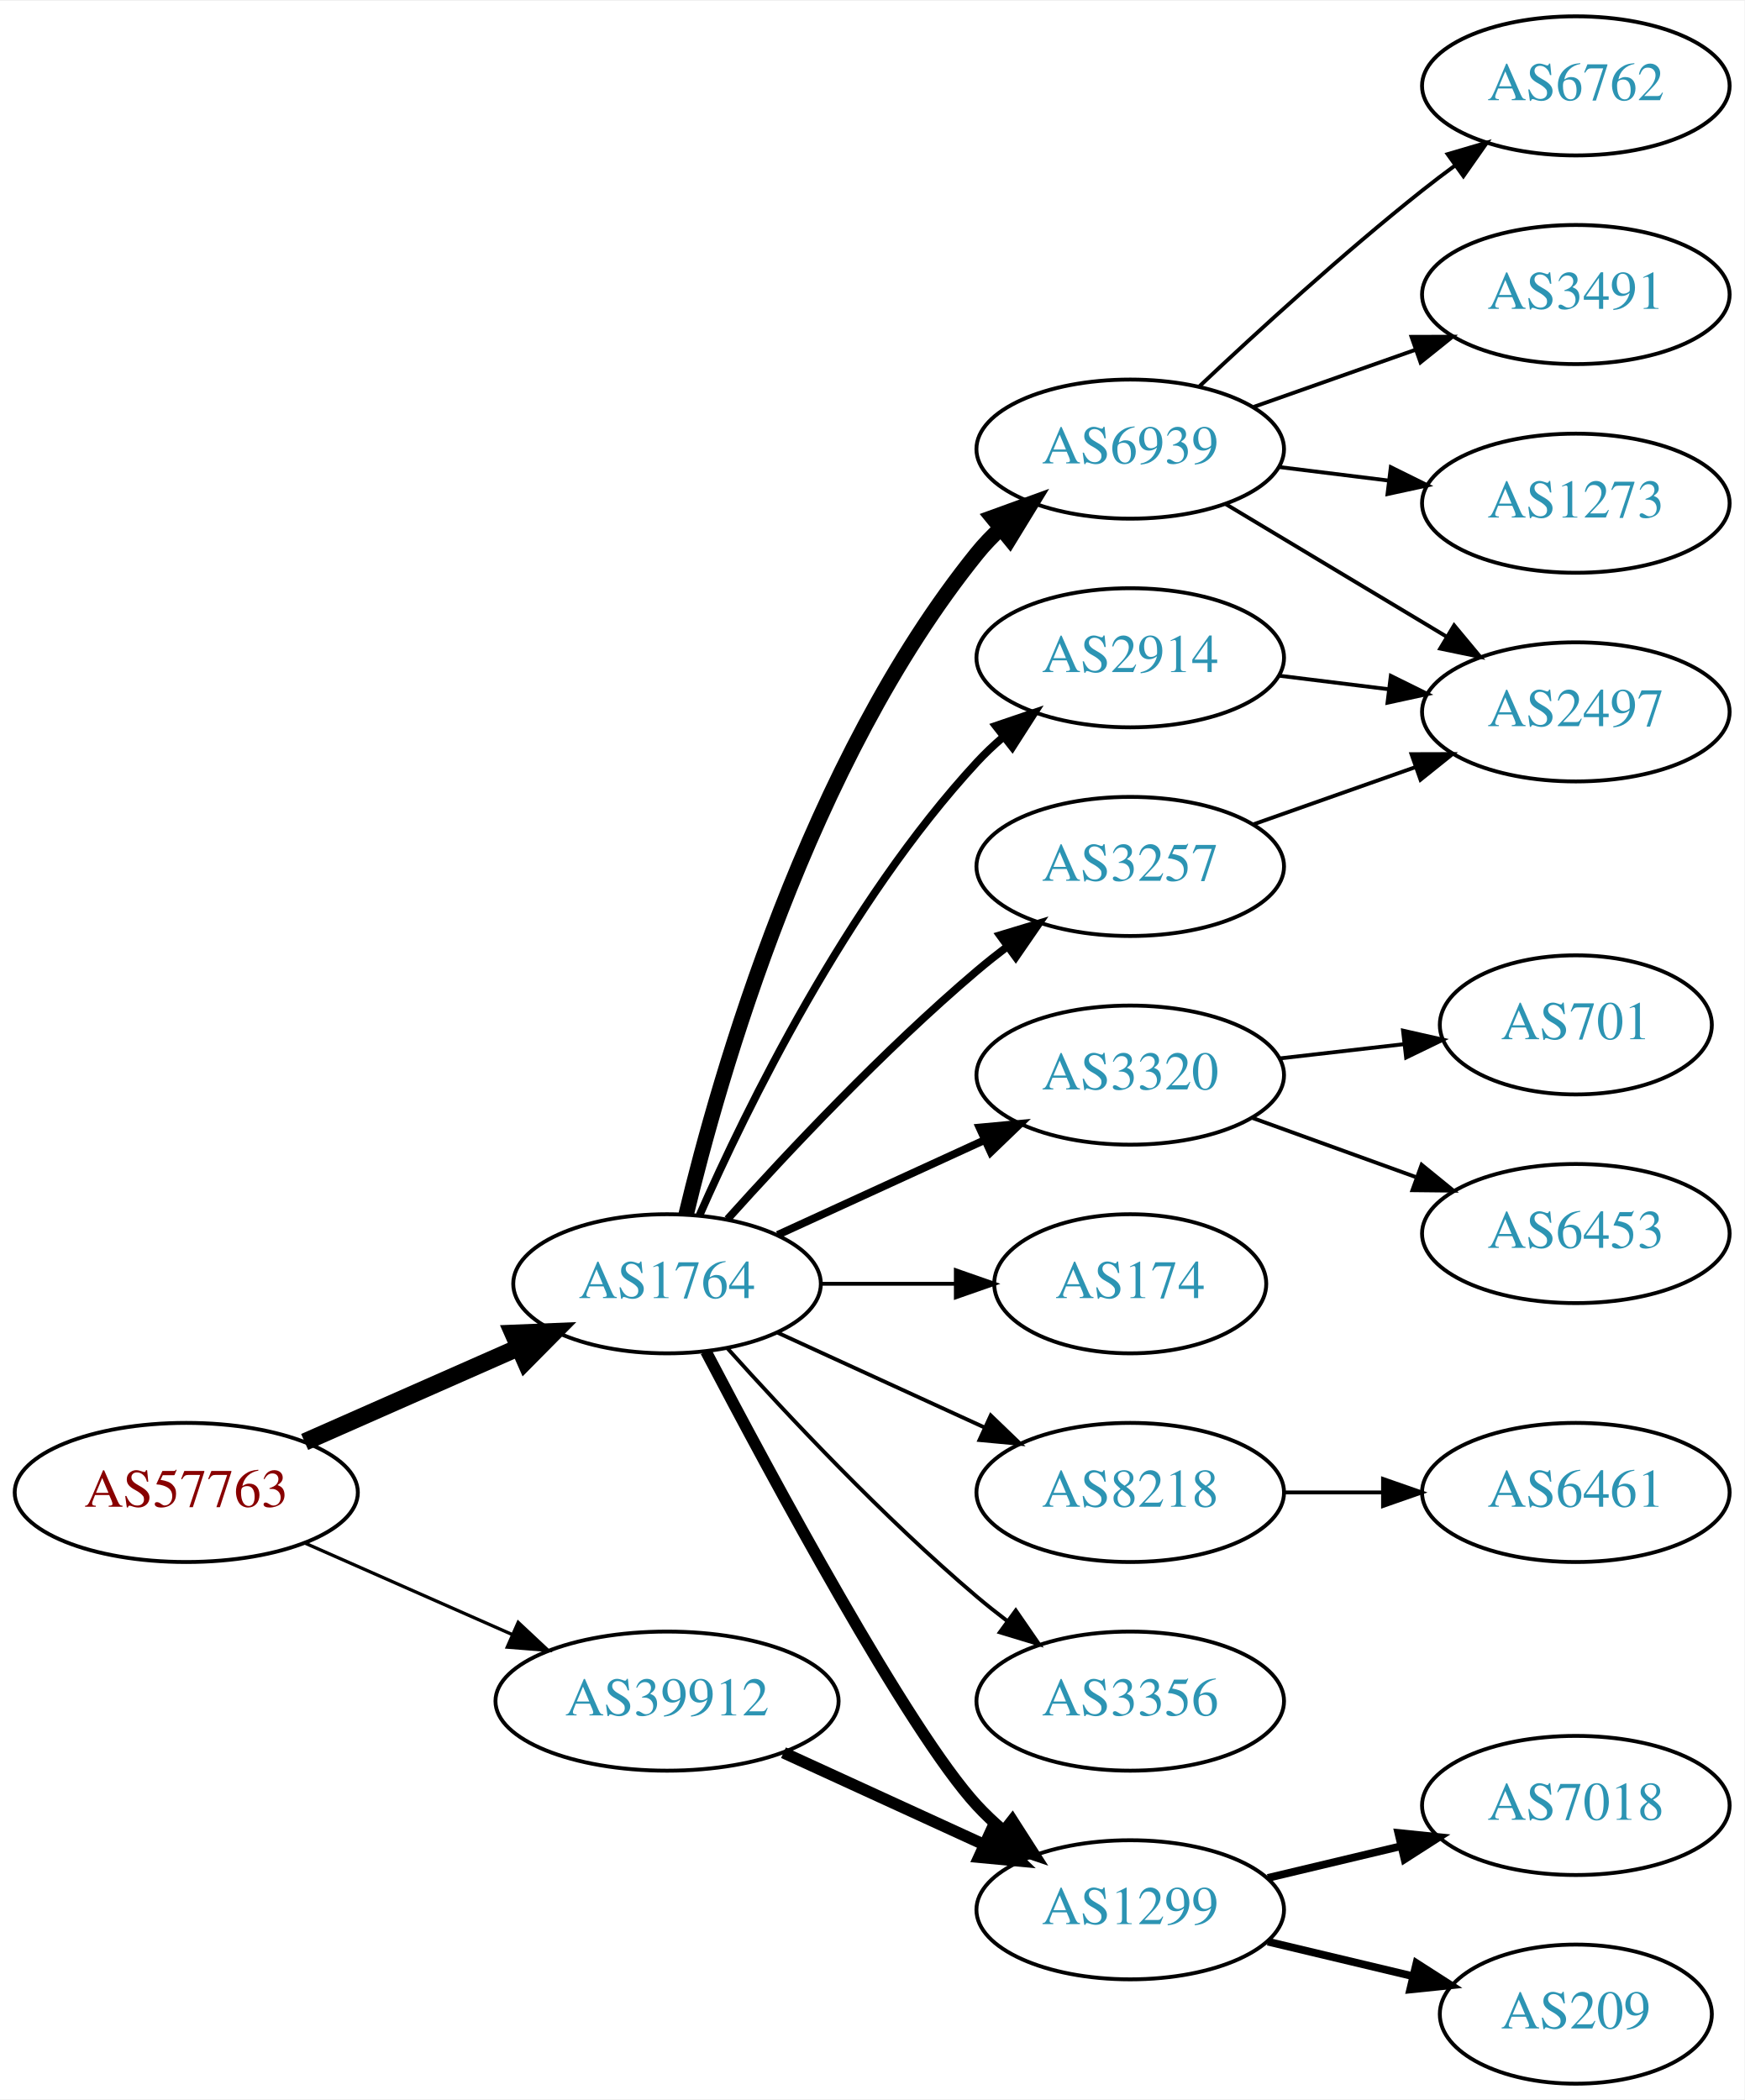
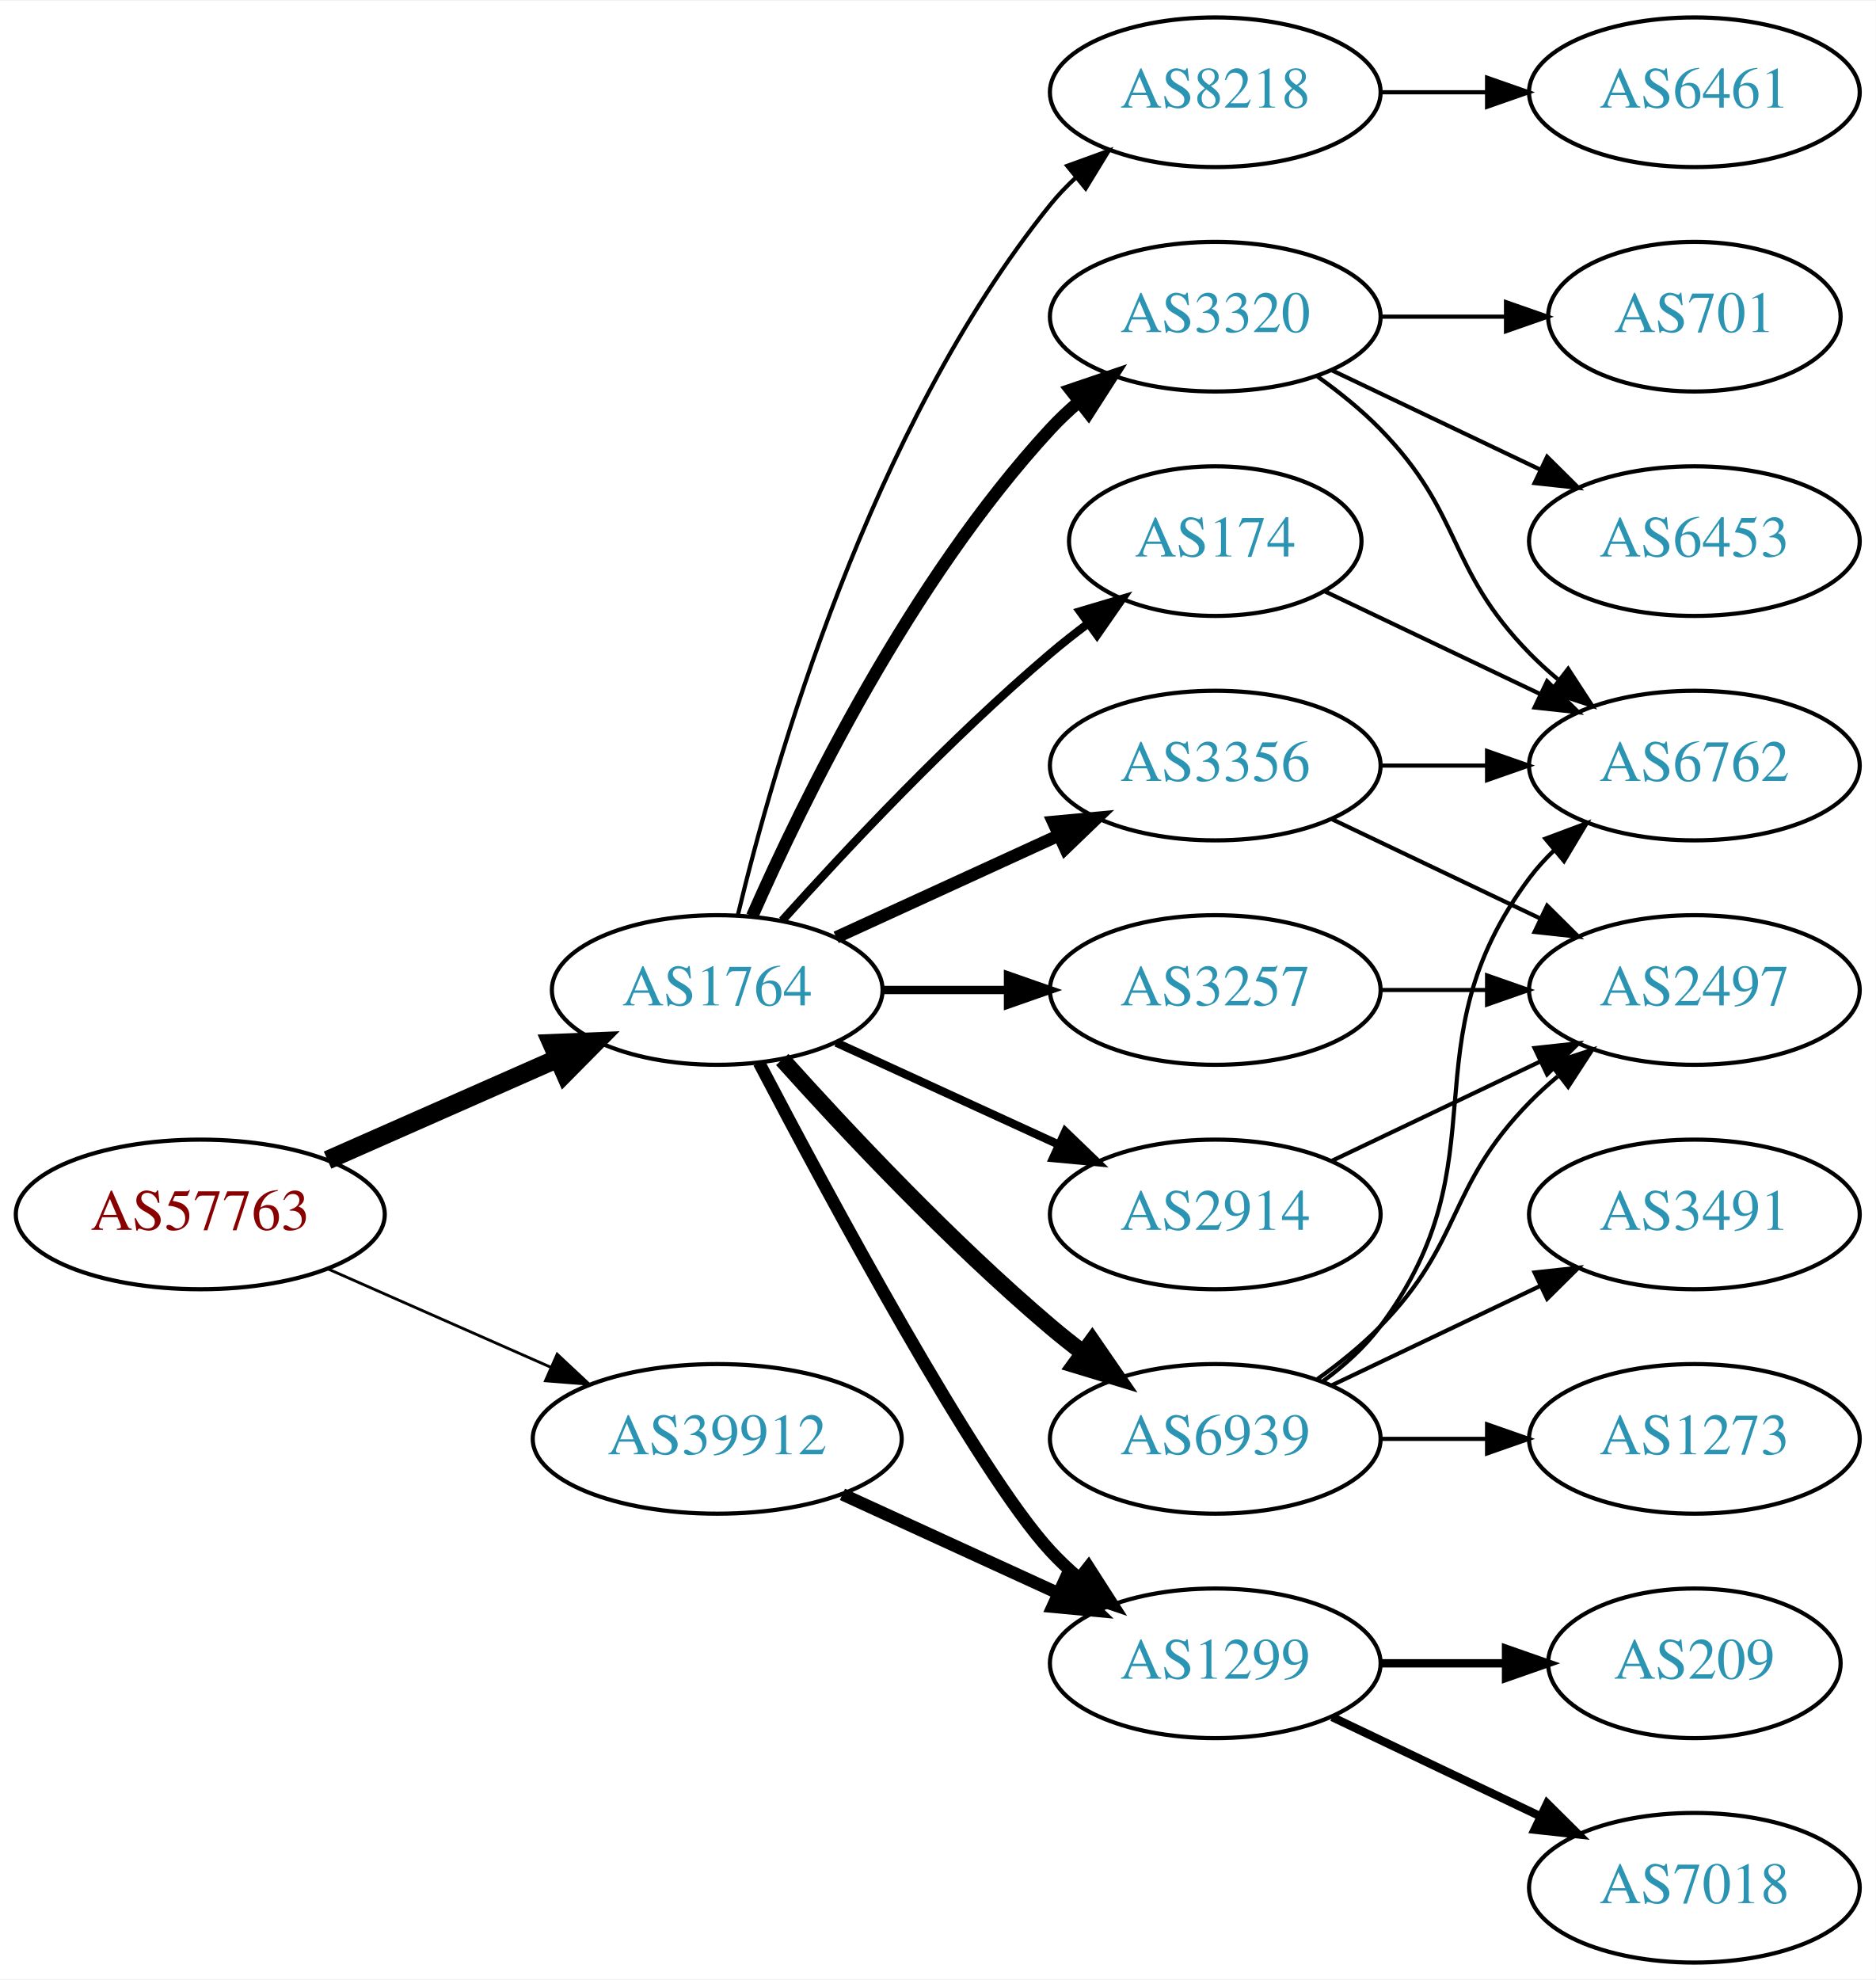
- <svg xmlns="http://www.w3.org/2000/svg" xmlns:xlink="http://www.w3.org/1999/xlink" width="451pt" height="543pt" viewBox="0.00 0.00 451.37 543.00">
-   <g id="graph0" class="graph" transform="scale(1 1) rotate(0) translate(4 539)">
-     <polygon fill="white" stroke="none" points="-4,4 -4,-539 447.37,-539 447.37,4 -4,4" />
+ <svg xmlns="http://www.w3.org/2000/svg" xmlns:xlink="http://www.w3.org/1999/xlink" width="451pt" height="476pt" viewBox="0.00 0.00 451.37 476.00">
+   <g id="graph0" class="graph" transform="scale(1 1) rotate(0) translate(4 472)">
+     <polygon fill="white" stroke="none" points="-4,4 -4,-472 447.37,-472 447.37,4 -4,4" />
    <g id="node1" class="node">
      <g id="a_node1">
        <a xlink:href="/asn/57763" xlink:title="AS57763 ~ SelfNet Internet Ges.m.b.H. [AT]">
-           <ellipse fill="#ffffff" stroke="black" cx="44.196" cy="-153" rx="44.393" ry="18" />
-           <text text-anchor="middle" x="44.196" y="-149.3" font-family="Times,serif" font-size="14.00" fill="#880000">AS57763</text>
+           <ellipse fill="#ffffff" stroke="black" cx="44.196" cy="-180" rx="44.393" ry="18" />
+           <text text-anchor="middle" x="44.196" y="-176.3" font-family="Times,serif" font-size="14.00" fill="#880000">AS57763</text>
        </a>
      </g>
    </g>
    <g id="node2" class="node">
      <g id="a_node2">
        <a xlink:href="/asn/1764" xlink:title="AS1764 ~ NEXTLAYER-AS [AT]">
-           <ellipse fill="#ffffff" stroke="black" cx="168.588" cy="-207" rx="39.794" ry="18" />
-           <text text-anchor="middle" x="168.588" y="-203.3" font-family="Times,serif" font-size="14.00" fill="#2c94b3">AS1764</text>
+           <ellipse fill="#ffffff" stroke="black" cx="168.588" cy="-234" rx="39.794" ry="18" />
+           <text text-anchor="middle" x="168.588" y="-230.3" font-family="Times,serif" font-size="14.00" fill="#2c94b3">AS1764</text>
        </a>
      </g>
    </g>
    <g id="edge1" class="edge">
-       <path fill="none" stroke="black" stroke-width="4.5" d="M74.824,-166.072C91.418,-173.393 112.278,-182.597 130.011,-190.421" />
-       <polygon fill="black" stroke="black" stroke-width="4.5" points="128.756,-194.171 139.495,-194.605 131.935,-186.966 128.756,-194.171" />
+       <path fill="none" stroke="black" stroke-width="4.5" d="M74.824,-193.072C91.418,-200.393 112.278,-209.597 130.011,-217.421" />
+       <polygon fill="black" stroke="black" stroke-width="4.5" points="128.756,-221.171 139.495,-221.605 131.935,-213.966 128.756,-221.171" />
    </g>
    <g id="node3" class="node">
      <g id="a_node3">
        <a xlink:href="/asn/39912" xlink:title="AS39912 ~ oja.at GmbH [AT]">
-           <ellipse fill="#ffffff" stroke="black" cx="168.588" cy="-99" rx="44.393" ry="18" />
-           <text text-anchor="middle" x="168.588" y="-95.3" font-family="Times,serif" font-size="14.00" fill="#2c94b3">AS39912</text>
+           <ellipse fill="#ffffff" stroke="black" cx="168.588" cy="-126" rx="44.393" ry="18" />
+           <text text-anchor="middle" x="168.588" y="-122.3" font-family="Times,serif" font-size="14.00" fill="#2c94b3">AS39912</text>
        </a>
      </g>
    </g>
    <g id="edge2" class="edge">
-       <path fill="none" stroke="black" stroke-width="0.844" d="M74.824,-139.928C90.941,-132.817 111.081,-123.931 128.473,-116.258" />
-       <polygon fill="black" stroke="black" stroke-width="0.844" points="130.073,-119.378 137.809,-112.139 127.247,-112.973 130.073,-119.378" />
+       <path fill="none" stroke="black" stroke-width="0.675" d="M74.824,-166.928C90.941,-159.817 111.081,-150.931 128.473,-143.258" />
+       <polygon fill="black" stroke="black" stroke-width="0.675" points="130.073,-146.378 137.809,-139.139 127.247,-139.973 130.073,-146.378" />
    </g>
    <g id="node4" class="node">
      <g id="a_node4">
-         <a xlink:href="/asn/6939" xlink:title="AS6939 ~ Hurricane Electric LLC [US]">
-           <ellipse fill="#ffffff" stroke="black" cx="288.431" cy="-423" rx="39.794" ry="18" />
-           <text text-anchor="middle" x="288.431" y="-419.3" font-family="Times,serif" font-size="14.00" fill="#2c94b3">AS6939</text>
+         <a xlink:href="/asn/174" xlink:title="AS174 ~ Cogent Communications [US]">
+           <ellipse fill="#ffffff" stroke="black" cx="288.431" cy="-342" rx="35.194" ry="18" />
+           <text text-anchor="middle" x="288.431" y="-338.3" font-family="Times,serif" font-size="14.00" fill="#2c94b3">AS174</text>
        </a>
      </g>
    </g>
    <g id="edge3" class="edge">
-       <path fill="none" stroke="black" stroke-width="4" d="M173.515,-224.882C182.073,-260.609 205.222,-342.008 248.784,-396 250.615,-398.269 252.685,-400.43 254.892,-402.468" />
-       <polygon fill="black" stroke="black" stroke-width="4" points="252.815,-405.291 262.773,-408.906 257.243,-399.869 252.815,-405.291" />
+       <path fill="none" stroke="black" stroke-width="2" d="M184.234,-250.725C199.535,-267.765 224.632,-294.523 248.784,-315 251.637,-317.418 254.702,-319.833 257.813,-322.169" />
+       <polygon fill="black" stroke="black" stroke-width="2" points="255.886,-325.095 266.041,-328.116 259.986,-319.422 255.886,-325.095" />
    </g>
    <g id="node5" class="node">
      <g id="a_node5">
-         <a xlink:href="/asn/2914" xlink:title="AS2914 ~ NTT America, Inc. [US]">
-           <ellipse fill="#ffffff" stroke="black" cx="288.431" cy="-369" rx="39.794" ry="18" />
-           <text text-anchor="middle" x="288.431" y="-365.3" font-family="Times,serif" font-size="14.00" fill="#2c94b3">AS2914</text>
+         <a xlink:href="/asn/3257" xlink:title="AS3257 ~ GTT [DE]">
+           <ellipse fill="#ffffff" stroke="black" cx="288.431" cy="-234" rx="39.794" ry="18" />
+           <text text-anchor="middle" x="288.431" y="-230.3" font-family="Times,serif" font-size="14.00" fill="#2c94b3">AS3257</text>
        </a>
      </g>
    </g>
    <g id="edge4" class="edge">
-       <path fill="none" stroke="black" stroke-width="2" d="M177.004,-224.761C189.072,-252.183 215.044,-305.473 248.784,-342 250.815,-344.198 253.054,-346.319 255.4,-348.34" />
-       <polygon fill="black" stroke="black" stroke-width="2" points="253.612,-351.386 263.644,-354.794 257.927,-345.874 253.612,-351.386" />
+       <path fill="none" stroke="black" stroke-width="2" d="M208.501,-234C218.054,-234 228.404,-234 238.367,-234" />
+       <polygon fill="black" stroke="black" stroke-width="2" points="238.559,-237.5 248.559,-234 238.559,-230.5 238.559,-237.5" />
    </g>
    <g id="node6" class="node">
      <g id="a_node6">
-         <a xlink:href="/asn/3257" xlink:title="AS3257 ~ GTT [DE]">
-           <ellipse fill="#ffffff" stroke="black" cx="288.431" cy="-315" rx="39.794" ry="18" />
-           <text text-anchor="middle" x="288.431" y="-311.3" font-family="Times,serif" font-size="14.00" fill="#2c94b3">AS3257</text>
+         <a xlink:href="/asn/2914" xlink:title="AS2914 ~ NTT America, Inc. [US]">
+           <ellipse fill="#ffffff" stroke="black" cx="288.431" cy="-180" rx="39.794" ry="18" />
+           <text text-anchor="middle" x="288.431" y="-176.3" font-family="Times,serif" font-size="14.00" fill="#2c94b3">AS2914</text>
        </a>
      </g>
    </g>
    <g id="edge5" class="edge">
-       <path fill="none" stroke="black" stroke-width="2" d="M184.234,-223.725C199.535,-240.765 224.632,-267.523 248.784,-288 251.281,-290.117 253.942,-292.232 256.653,-294.293" />
-       <polygon fill="black" stroke="black" stroke-width="2" points="254.69,-297.194 264.83,-300.266 258.819,-291.541 254.69,-297.194" />
+       <path fill="none" stroke="black" stroke-width="2" d="M197.217,-221.339C213.174,-214.027 233.445,-204.739 250.727,-196.819" />
+       <polygon fill="black" stroke="black" stroke-width="2" points="252.342,-199.929 259.975,-192.581 249.426,-193.565 252.342,-199.929" />
    </g>
    <g id="node7" class="node">
      <g id="a_node7">
-         <a xlink:href="/asn/3320" xlink:title="AS3320 ~ DTAG [DE]">
-           <ellipse fill="#ffffff" stroke="black" cx="288.431" cy="-261" rx="39.794" ry="18" />
-           <text text-anchor="middle" x="288.431" y="-257.3" font-family="Times,serif" font-size="14.00" fill="#2c94b3">AS3320</text>
+         <a xlink:href="/asn/1299" xlink:title="AS1299 ~ Telia Carrier [EU]">
+           <ellipse fill="#ffffff" stroke="black" cx="288.431" cy="-72" rx="39.794" ry="18" />
+           <text text-anchor="middle" x="288.431" y="-68.3" font-family="Times,serif" font-size="14.00" fill="#2c94b3">AS1299</text>
        </a>
      </g>
    </g>
    <g id="edge6" class="edge">
-       <path fill="none" stroke="black" stroke-width="2" d="M197.217,-219.661C213.174,-226.973 233.445,-236.261 250.727,-244.181" />
-       <polygon fill="black" stroke="black" stroke-width="2" points="249.426,-247.435 259.975,-248.419 252.342,-241.071 249.426,-247.435" />
+       <path fill="none" stroke="black" stroke-width="3" d="M178.644,-216.499C195.386,-184.518 231.084,-118.162 248.784,-99 250.815,-96.802 253.054,-94.681 255.4,-92.66" />
+       <polygon fill="black" stroke="black" stroke-width="3" points="257.927,-95.126 263.644,-86.206 253.612,-89.614 257.927,-95.126" />
    </g>
    <g id="node8" class="node">
      <g id="a_node8">
-         <a xlink:href="/asn/174" xlink:title="AS174 ~ Cogent Communications [US]">
-           <ellipse fill="#ffffff" stroke="black" cx="288.431" cy="-207" rx="35.194" ry="18" />
-           <text text-anchor="middle" x="288.431" y="-203.3" font-family="Times,serif" font-size="14.00" fill="#2c94b3">AS174</text>
+         <a xlink:href="/asn/3320" xlink:title="AS3320 ~ DTAG [DE]">
+           <ellipse fill="#ffffff" stroke="black" cx="288.431" cy="-396" rx="39.794" ry="18" />
+           <text text-anchor="middle" x="288.431" y="-392.3" font-family="Times,serif" font-size="14.00" fill="#2c94b3">AS3320</text>
        </a>
      </g>
    </g>
    <g id="edge7" class="edge">
-       <path fill="none" stroke="black" d="M208.501,-207C219.588,-207 231.747,-207 243.13,-207" />
-       <polygon fill="black" stroke="black" points="243.311,-210.5 253.311,-207 243.311,-203.5 243.311,-210.5" />
+       <path fill="none" stroke="black" stroke-width="3" d="M177.004,-251.761C189.072,-279.183 215.044,-332.473 248.784,-369 250.815,-371.198 253.054,-373.319 255.4,-375.34" />
+       <polygon fill="black" stroke="black" stroke-width="3" points="253.612,-378.386 263.644,-381.794 257.927,-372.874 253.612,-378.386" />
    </g>
    <g id="node9" class="node">
      <g id="a_node9">
-         <a xlink:href="/asn/8218" xlink:title="AS8218 ~ legacy Neotelecoms [FR]">
-           <ellipse fill="#ffffff" stroke="black" cx="288.431" cy="-153" rx="39.794" ry="18" />
-           <text text-anchor="middle" x="288.431" y="-149.3" font-family="Times,serif" font-size="14.00" fill="#2c94b3">AS8218</text>
+         <a xlink:href="/asn/3356" xlink:title="AS3356 ~ Level 3 Parent, LLC [US]">
+           <ellipse fill="#ffffff" stroke="black" cx="288.431" cy="-288" rx="39.794" ry="18" />
+           <text text-anchor="middle" x="288.431" y="-284.3" font-family="Times,serif" font-size="14.00" fill="#2c94b3">AS3356</text>
        </a>
      </g>
    </g>
    <g id="edge8" class="edge">
-       <path fill="none" stroke="black" d="M197.217,-194.339C213.174,-187.027 233.445,-177.739 250.727,-169.819" />
-       <polygon fill="black" stroke="black" points="252.342,-172.929 259.975,-165.581 249.426,-166.565 252.342,-172.929" />
+       <path fill="none" stroke="black" stroke-width="3" d="M197.217,-246.661C213.174,-253.973 233.445,-263.261 250.727,-271.181" />
+       <polygon fill="black" stroke="black" stroke-width="3" points="249.426,-274.435 259.975,-275.419 252.342,-268.071 249.426,-274.435" />
    </g>
    <g id="node10" class="node">
      <g id="a_node10">
-         <a xlink:href="/asn/3356" xlink:title="AS3356 ~ Level 3 Parent, LLC [US]">
-           <ellipse fill="#ffffff" stroke="black" cx="288.431" cy="-99" rx="39.794" ry="18" />
-           <text text-anchor="middle" x="288.431" y="-95.3" font-family="Times,serif" font-size="14.00" fill="#2c94b3">AS3356</text>
+         <a xlink:href="/asn/8218" xlink:title="AS8218 ~ legacy Neotelecoms [FR]">
+           <ellipse fill="#ffffff" stroke="black" cx="288.431" cy="-450" rx="39.794" ry="18" />
+           <text text-anchor="middle" x="288.431" y="-446.3" font-family="Times,serif" font-size="14.00" fill="#2c94b3">AS8218</text>
        </a>
      </g>
    </g>
    <g id="edge9" class="edge">
-       <path fill="none" stroke="black" d="M184.234,-190.275C199.535,-173.235 224.632,-146.477 248.784,-126 251.281,-123.883 253.942,-121.768 256.653,-119.707" />
-       <polygon fill="black" stroke="black" points="258.819,-122.459 264.83,-113.734 254.69,-116.806 258.819,-122.459" />
+       <path fill="none" stroke="black" d="M173.515,-251.882C182.073,-287.609 205.222,-369.008 248.784,-423 250.615,-425.269 252.685,-427.43 254.892,-429.468" />
+       <polygon fill="black" stroke="black" points="252.815,-432.291 262.773,-435.906 257.243,-426.869 252.815,-432.291" />
    </g>
    <g id="node11" class="node">
      <g id="a_node11">
-         <a xlink:href="/asn/1299" xlink:title="AS1299 ~ Telia Carrier [EU]">
-           <ellipse fill="#ffffff" stroke="black" cx="288.431" cy="-45" rx="39.794" ry="18" />
-           <text text-anchor="middle" x="288.431" y="-41.3" font-family="Times,serif" font-size="14.00" fill="#2c94b3">AS1299</text>
+         <a xlink:href="/asn/6939" xlink:title="AS6939 ~ Hurricane Electric LLC [US]">
+           <ellipse fill="#ffffff" stroke="black" cx="288.431" cy="-126" rx="39.794" ry="18" />
+           <text text-anchor="middle" x="288.431" y="-122.3" font-family="Times,serif" font-size="14.00" fill="#2c94b3">AS6939</text>
        </a>
      </g>
    </g>
    <g id="edge10" class="edge">
-       <path fill="none" stroke="black" stroke-width="3" d="M178.644,-189.499C195.386,-157.518 231.084,-91.162 248.784,-72 250.815,-69.802 253.054,-67.681 255.4,-65.66" />
-       <polygon fill="black" stroke="black" stroke-width="3" points="257.927,-68.126 263.644,-59.206 253.612,-62.614 257.927,-68.126" />
-     </g>
-     <g id="edge22" class="edge">
-       <path fill="none" stroke="black" stroke-width="3" d="M198.718,-85.652C214.329,-78.498 233.727,-69.609 250.399,-61.969" />
-       <polygon fill="black" stroke="black" stroke-width="3" points="252.218,-64.986 259.851,-57.638 249.302,-58.622 252.218,-64.986" />
+       <path fill="none" stroke="black" stroke-width="4" d="M184.234,-217.275C199.535,-200.235 224.632,-173.477 248.784,-153 251.281,-150.883 253.942,-148.768 256.653,-146.707" />
+       <polygon fill="black" stroke="black" stroke-width="4" points="258.819,-149.459 264.83,-140.734 254.69,-143.806 258.819,-149.459" />
+     </g>
+     <g id="edge26" class="edge">
+       <path fill="none" stroke="black" stroke-width="3" d="M198.718,-112.652C214.329,-105.498 233.727,-96.609 250.399,-88.969" />
+       <polygon fill="black" stroke="black" stroke-width="3" points="252.218,-91.986 259.851,-84.638 249.302,-85.622 252.218,-91.986" />
+     </g>
+     <g id="node14" class="node">
+       <g id="a_node14">
+         <a xlink:href="/asn/6762" xlink:title="AS6762 ~ TELECOM ITALIA SPARKLE S.p.A. [IT]">
+           <ellipse fill="#ffffff" stroke="black" cx="403.724" cy="-288" rx="39.794" ry="18" />
+           <text text-anchor="middle" x="403.724" y="-284.3" font-family="Times,serif" font-size="14.00" fill="#2c94b3">AS6762</text>
+         </a>
+       </g>
+     </g>
+     <g id="edge23" class="edge">
+       <path fill="none" stroke="black" d="M314.856,-329.881C330.159,-322.587 349.882,-313.186 366.764,-305.14" />
+       <polygon fill="black" stroke="black" points="368.283,-308.293 375.804,-300.831 365.271,-301.974 368.283,-308.293" />
    </g>
    <g id="node12" class="node">
      <g id="a_node12">
-         <a xlink:href="/asn/6762" xlink:title="AS6762 ~ TELECOM ITALIA SPARKLE S.p.A. [IT]">
-           <ellipse fill="#ffffff" stroke="black" cx="403.724" cy="-517" rx="39.794" ry="18" />
-           <text text-anchor="middle" x="403.724" y="-513.3" font-family="Times,serif" font-size="14.00" fill="#2c94b3">AS6762</text>
+         <a xlink:href="/asn/2497" xlink:title="AS2497 ~ Internet Initiative Japan Inc. [JP]">
+           <ellipse fill="#ffffff" stroke="black" cx="403.724" cy="-234" rx="39.794" ry="18" />
+           <text text-anchor="middle" x="403.724" y="-230.3" font-family="Times,serif" font-size="14.00" fill="#2c94b3">AS2497</text>
        </a>
      </g>
    </g>
    <g id="edge11" class="edge">
-       <path fill="none" stroke="black" d="M306.406,-439.32C321.208,-453.284 343.477,-473.658 364.077,-490 366.788,-492.151 369.658,-494.328 372.56,-496.463" />
-       <polygon fill="black" stroke="black" points="370.554,-499.331 380.72,-502.317 374.635,-493.644 370.554,-499.331" />
+       <path fill="none" stroke="black" d="M328.103,-234C336.306,-234 345.07,-234 353.602,-234" />
+       <polygon fill="black" stroke="black" points="353.841,-237.5 363.841,-234 353.841,-230.5 353.841,-237.5" />
+     </g>
+     <g id="edge15" class="edge">
+       <path fill="none" stroke="black" d="M316.567,-192.934C331.561,-200.081 350.382,-209.052 366.605,-216.785" />
+       <polygon fill="black" stroke="black" points="365.276,-220.028 375.809,-221.171 368.288,-213.709 365.276,-220.028" />
+     </g>
+     <g id="node19" class="node">
+       <g id="a_node19">
+         <a xlink:href="/asn/209" xlink:title="AS209 ~ CenturyLink Communications, LLC [US]">
+           <ellipse fill="#ffffff" stroke="black" cx="403.724" cy="-72" rx="35.194" ry="18" />
+           <text text-anchor="middle" x="403.724" y="-68.3" font-family="Times,serif" font-size="14.00" fill="#2c94b3">AS209</text>
+         </a>
+       </g>
+     </g>
+     <g id="edge24" class="edge">
+       <path fill="none" stroke="black" stroke-width="2" d="M328.103,-72C337.808,-72 348.299,-72 358.262,-72" />
+       <polygon fill="black" stroke="black" stroke-width="2" points="358.398,-75.5 368.398,-72 358.398,-68.5 358.398,-75.5" />
+     </g>
+     <g id="node20" class="node">
+       <g id="a_node20">
+         <a xlink:href="/asn/7018" xlink:title="AS7018 ~ AT&amp;T Services, Inc. [US]">
+           <ellipse fill="#ffffff" stroke="black" cx="403.724" cy="-18" rx="39.794" ry="18" />
+           <text text-anchor="middle" x="403.724" y="-14.3" font-family="Times,serif" font-size="14.00" fill="#2c94b3">AS7018</text>
+         </a>
+       </g>
+     </g>
+     <g id="edge25" class="edge">
+       <path fill="none" stroke="black" stroke-width="2" d="M316.567,-59.066C331.561,-51.919 350.382,-42.948 366.605,-35.215" />
+       <polygon fill="black" stroke="black" stroke-width="2" points="368.288,-38.291 375.809,-30.829 365.276,-31.972 368.288,-38.291" />
    </g>
    <g id="node13" class="node">
      <g id="a_node13">
-         <a xlink:href="/asn/3491" xlink:title="AS3491 ~ PCCW Global, Inc. [US]">
-           <ellipse fill="#ffffff" stroke="black" cx="403.724" cy="-463" rx="39.794" ry="18" />
-           <text text-anchor="middle" x="403.724" y="-459.3" font-family="Times,serif" font-size="14.00" fill="#2c94b3">AS3491</text>
+         <a xlink:href="/asn/701" xlink:title="AS701 ~ UUNET [US]">
+           <ellipse fill="#ffffff" stroke="black" cx="403.724" cy="-396" rx="35.194" ry="18" />
+           <text text-anchor="middle" x="403.724" y="-392.3" font-family="Times,serif" font-size="14.00" fill="#2c94b3">AS701</text>
        </a>
      </g>
    </g>
    <g id="edge12" class="edge">
-       <path fill="none" stroke="black" d="M320.389,-433.93C333.252,-438.472 348.358,-443.805 362.095,-448.655" />
-       <polygon fill="black" stroke="black" points="361.209,-452.054 371.803,-452.083 363.539,-445.453 361.209,-452.054" />
-     </g>
-     <g id="node14" class="node">
-       <g id="a_node14">
-         <a xlink:href="/asn/2497" xlink:title="AS2497 ~ Internet Initiative Japan Inc. [JP]">
-           <ellipse fill="#ffffff" stroke="black" cx="403.724" cy="-355" rx="39.794" ry="18" />
-           <text text-anchor="middle" x="403.724" y="-351.3" font-family="Times,serif" font-size="14.00" fill="#2c94b3">AS2497</text>
-         </a>
-       </g>
+       <path fill="none" stroke="black" d="M328.103,-396C337.808,-396 348.299,-396 358.262,-396" />
+       <polygon fill="black" stroke="black" points="358.398,-399.5 368.398,-396 358.398,-392.5 358.398,-399.5" />
    </g>
    <g id="edge13" class="edge">
-       <path fill="none" stroke="black" d="M313.181,-408.745C329.797,-398.771 352.193,-385.329 370.43,-374.383" />
-       <polygon fill="black" stroke="black" points="372.232,-377.384 379.005,-369.236 368.63,-371.382 372.232,-377.384" />
+       <path fill="none" stroke="black" d="M313.025,-381.611C318.281,-377.852 323.613,-373.563 328.077,-369 348.25,-348.383 343.905,-335.617 364.077,-315 366.17,-312.861 368.453,-310.782 370.83,-308.79" />
+       <polygon fill="black" stroke="black" points="373.349,-311.268 379.13,-302.389 369.074,-305.725 373.349,-311.268" />
    </g>
    <g id="node15" class="node">
      <g id="a_node15">
-         <a xlink:href="/asn/1273" xlink:title="AS1273 ~ Vodafone Group PLC [EU]">
-           <ellipse fill="#ffffff" stroke="black" cx="403.724" cy="-409" rx="39.794" ry="18" />
-           <text text-anchor="middle" x="403.724" y="-405.3" font-family="Times,serif" font-size="14.00" fill="#2c94b3">AS1273</text>
+         <a xlink:href="/asn/6453" xlink:title="AS6453 ~ TATA COMMUNICATIONS (AMERICA) INC [US]">
+           <ellipse fill="#ffffff" stroke="black" cx="403.724" cy="-342" rx="39.794" ry="18" />
+           <text text-anchor="middle" x="403.724" y="-338.3" font-family="Times,serif" font-size="14.00" fill="#2c94b3">AS6453</text>
        </a>
      </g>
    </g>
    <g id="edge14" class="edge">
-       <path fill="none" stroke="black" d="M326.841,-418.377C335.929,-417.254 345.766,-416.038 355.251,-414.866" />
-       <polygon fill="black" stroke="black" points="355.857,-418.318 365.353,-413.618 354.999,-411.371 355.857,-418.318" />
-     </g>
-     <g id="edge19" class="edge">
-       <path fill="none" stroke="black" d="M326.841,-364.377C335.929,-363.254 345.766,-362.038 355.251,-360.866" />
-       <polygon fill="black" stroke="black" points="355.857,-364.318 365.353,-359.618 354.999,-357.371 355.857,-364.318" />
+       <path fill="none" stroke="black" d="M316.567,-383.066C331.561,-375.919 350.382,-366.948 366.605,-359.215" />
+       <polygon fill="black" stroke="black" points="368.288,-362.291 375.809,-354.829 365.276,-355.972 368.288,-362.291" />
+     </g>
+     <g id="edge16" class="edge">
+       <path fill="none" stroke="black" d="M316.567,-275.066C331.561,-267.919 350.382,-258.948 366.605,-251.215" />
+       <polygon fill="black" stroke="black" points="368.288,-254.291 375.809,-246.829 365.276,-247.972 368.288,-254.291" />
    </g>
    <g id="edge17" class="edge">
-       <path fill="none" stroke="black" d="M320.389,-325.93C333.252,-330.472 348.358,-335.805 362.095,-340.655" />
-       <polygon fill="black" stroke="black" points="361.209,-344.054 371.803,-344.083 363.539,-337.453 361.209,-344.054" />
+       <path fill="none" stroke="black" d="M328.103,-288C336.306,-288 345.07,-288 353.602,-288" />
+       <polygon fill="black" stroke="black" points="353.841,-291.5 363.841,-288 353.841,-284.5 353.841,-291.5" />
    </g>
    <g id="node16" class="node">
      <g id="a_node16">
-         <a xlink:href="/asn/701" xlink:title="AS701 ~ UUNET [US]">
-           <ellipse fill="#ffffff" stroke="black" cx="403.724" cy="-274" rx="35.194" ry="18" />
-           <text text-anchor="middle" x="403.724" y="-270.3" font-family="Times,serif" font-size="14.00" fill="#2c94b3">AS701</text>
-         </a>
-       </g>
-     </g>
-     <g id="edge15" class="edge">
-       <path fill="none" stroke="black" d="M327.156,-265.329C337.39,-266.503 348.556,-267.784 359.088,-268.993" />
-       <polygon fill="black" stroke="black" points="359.016,-272.508 369.35,-270.17 359.814,-265.553 359.016,-272.508" />
+         <a xlink:href="/asn/6461" xlink:title="AS6461 ~ Zayo Bandwidth [US]">
+           <ellipse fill="#ffffff" stroke="black" cx="403.724" cy="-450" rx="39.794" ry="18" />
+           <text text-anchor="middle" x="403.724" y="-446.3" font-family="Times,serif" font-size="14.00" fill="#2c94b3">AS6461</text>
+         </a>
+       </g>
+     </g>
+     <g id="edge18" class="edge">
+       <path fill="none" stroke="black" d="M328.103,-450C336.306,-450 345.07,-450 353.602,-450" />
+       <polygon fill="black" stroke="black" points="353.841,-453.5 363.841,-450 353.841,-446.5 353.841,-453.5" />
+     </g>
+     <g id="edge20" class="edge">
+       <path fill="none" stroke="black" d="M313.025,-140.389C318.281,-144.148 323.613,-148.437 328.077,-153 348.25,-173.617 343.905,-186.383 364.077,-207 366.17,-209.139 368.453,-211.218 370.83,-213.21" />
+       <polygon fill="black" stroke="black" points="369.074,-216.275 379.13,-219.611 373.349,-210.732 369.074,-216.275" />
+     </g>
+     <g id="edge22" class="edge">
+       <path fill="none" stroke="black" d="M314.362,-139.882C319.438,-143.611 324.356,-148.016 328.077,-153 358.349,-193.542 333.806,-220.458 364.077,-261 365.822,-263.336 367.829,-265.545 369.992,-267.617" />
+       <polygon fill="black" stroke="black" points="367.87,-270.405 377.793,-274.118 372.352,-265.027 367.87,-270.405" />
    </g>
    <g id="node17" class="node">
      <g id="a_node17">
-         <a xlink:href="/asn/6453" xlink:title="AS6453 ~ TATA COMMUNICATIONS (AMERICA) INC [US]">
-           <ellipse fill="#ffffff" stroke="black" cx="403.724" cy="-220" rx="39.794" ry="18" />
-           <text text-anchor="middle" x="403.724" y="-216.3" font-family="Times,serif" font-size="14.00" fill="#2c94b3">AS6453</text>
-         </a>
-       </g>
-     </g>
-     <g id="edge16" class="edge">
-       <path fill="none" stroke="black" d="M320.09,-249.905C333.062,-245.21 348.355,-239.676 362.236,-234.652" />
-       <polygon fill="black" stroke="black" points="363.828,-237.798 372.041,-231.104 361.446,-231.216 363.828,-237.798" />
+         <a xlink:href="/asn/3491" xlink:title="AS3491 ~ PCCW Global, Inc. [US]">
+           <ellipse fill="#ffffff" stroke="black" cx="403.724" cy="-180" rx="39.794" ry="18" />
+           <text text-anchor="middle" x="403.724" y="-176.3" font-family="Times,serif" font-size="14.00" fill="#2c94b3">AS3491</text>
+         </a>
+       </g>
+     </g>
+     <g id="edge19" class="edge">
+       <path fill="none" stroke="black" d="M316.567,-138.934C331.561,-146.081 350.382,-155.052 366.605,-162.785" />
+       <polygon fill="black" stroke="black" points="365.276,-166.028 375.809,-167.171 368.288,-159.709 365.276,-166.028" />
    </g>
    <g id="node18" class="node">
      <g id="a_node18">
-         <a xlink:href="/asn/6461" xlink:title="AS6461 ~ Zayo Bandwidth [US]">
-           <ellipse fill="#ffffff" stroke="black" cx="403.724" cy="-153" rx="39.794" ry="18" />
-           <text text-anchor="middle" x="403.724" y="-149.3" font-family="Times,serif" font-size="14.00" fill="#2c94b3">AS6461</text>
-         </a>
-       </g>
-     </g>
-     <g id="edge18" class="edge">
-       <path fill="none" stroke="black" d="M328.103,-153C336.306,-153 345.07,-153 353.602,-153" />
-       <polygon fill="black" stroke="black" points="353.841,-156.5 363.841,-153 353.841,-149.5 353.841,-156.5" />
-     </g>
-     <g id="node19" class="node">
-       <g id="a_node19">
-         <a xlink:href="/asn/7018" xlink:title="AS7018 ~ AT&amp;T Services, Inc. [US]">
-           <ellipse fill="#ffffff" stroke="black" cx="403.724" cy="-72" rx="39.794" ry="18" />
-           <text text-anchor="middle" x="403.724" y="-68.3" font-family="Times,serif" font-size="14.00" fill="#2c94b3">AS7018</text>
-         </a>
-       </g>
-     </g>
-     <g id="edge20" class="edge">
-       <path fill="none" stroke="black" stroke-width="2" d="M324.038,-53.248C334.909,-55.838 347.064,-58.735 358.506,-61.462" />
-       <polygon fill="black" stroke="black" stroke-width="2" points="357.789,-64.889 368.328,-63.803 359.412,-58.08 357.789,-64.889" />
-     </g>
-     <g id="node20" class="node">
-       <g id="a_node20">
-         <a xlink:href="/asn/209" xlink:title="AS209 ~ CenturyLink Communications, LLC [US]">
-           <ellipse fill="#ffffff" stroke="black" cx="403.724" cy="-18" rx="35.194" ry="18" />
-           <text text-anchor="middle" x="403.724" y="-14.3" font-family="Times,serif" font-size="14.00" fill="#2c94b3">AS209</text>
+         <a xlink:href="/asn/1273" xlink:title="AS1273 ~ Vodafone Group PLC [EU]">
+           <ellipse fill="#ffffff" stroke="black" cx="403.724" cy="-126" rx="39.794" ry="18" />
+           <text text-anchor="middle" x="403.724" y="-122.3" font-family="Times,serif" font-size="14.00" fill="#2c94b3">AS1273</text>
        </a>
      </g>
    </g>
    <g id="edge21" class="edge">
-       <path fill="none" stroke="black" stroke-width="2" d="M324.038,-36.752C335.833,-33.941 349.137,-30.771 361.405,-27.847" />
-       <polygon fill="black" stroke="black" stroke-width="2" points="362.494,-31.186 371.41,-25.463 360.871,-24.377 362.494,-31.186" />
+       <path fill="none" stroke="black" d="M328.103,-126C336.306,-126 345.07,-126 353.602,-126" />
+       <polygon fill="black" stroke="black" points="353.841,-129.5 363.841,-126 353.841,-122.5 353.841,-129.5" />
    </g>
  </g>
</svg>
